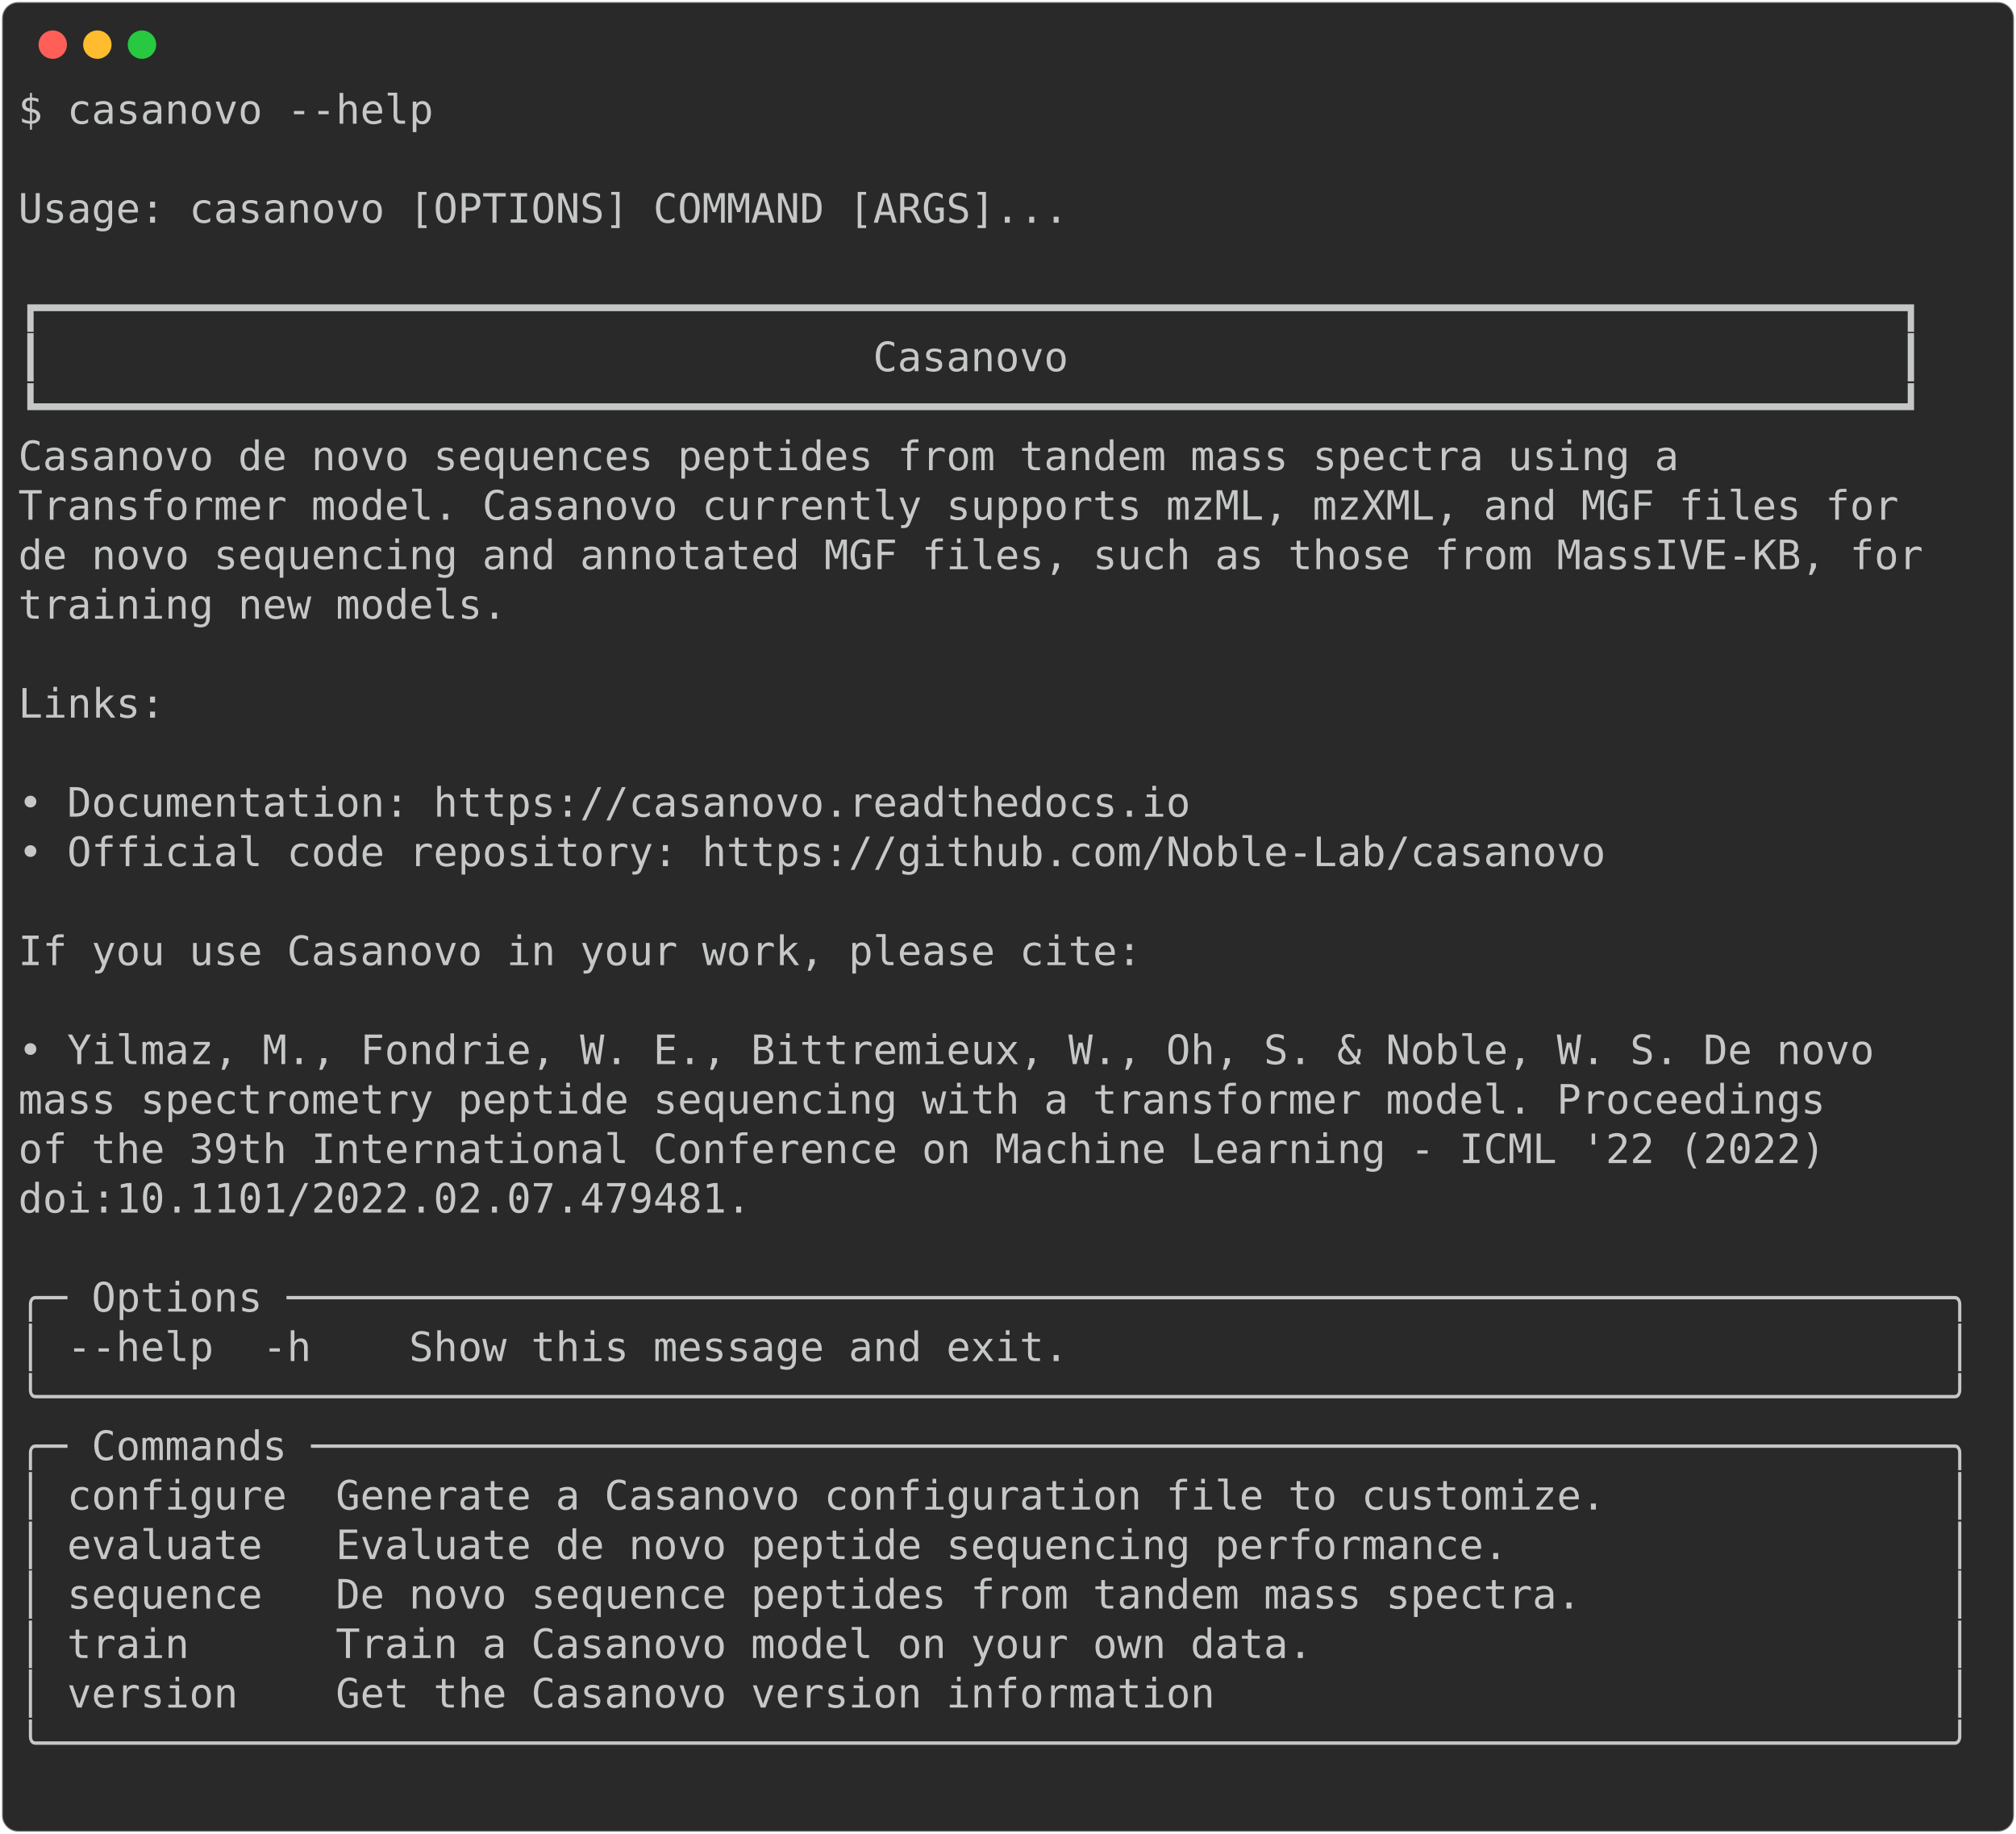
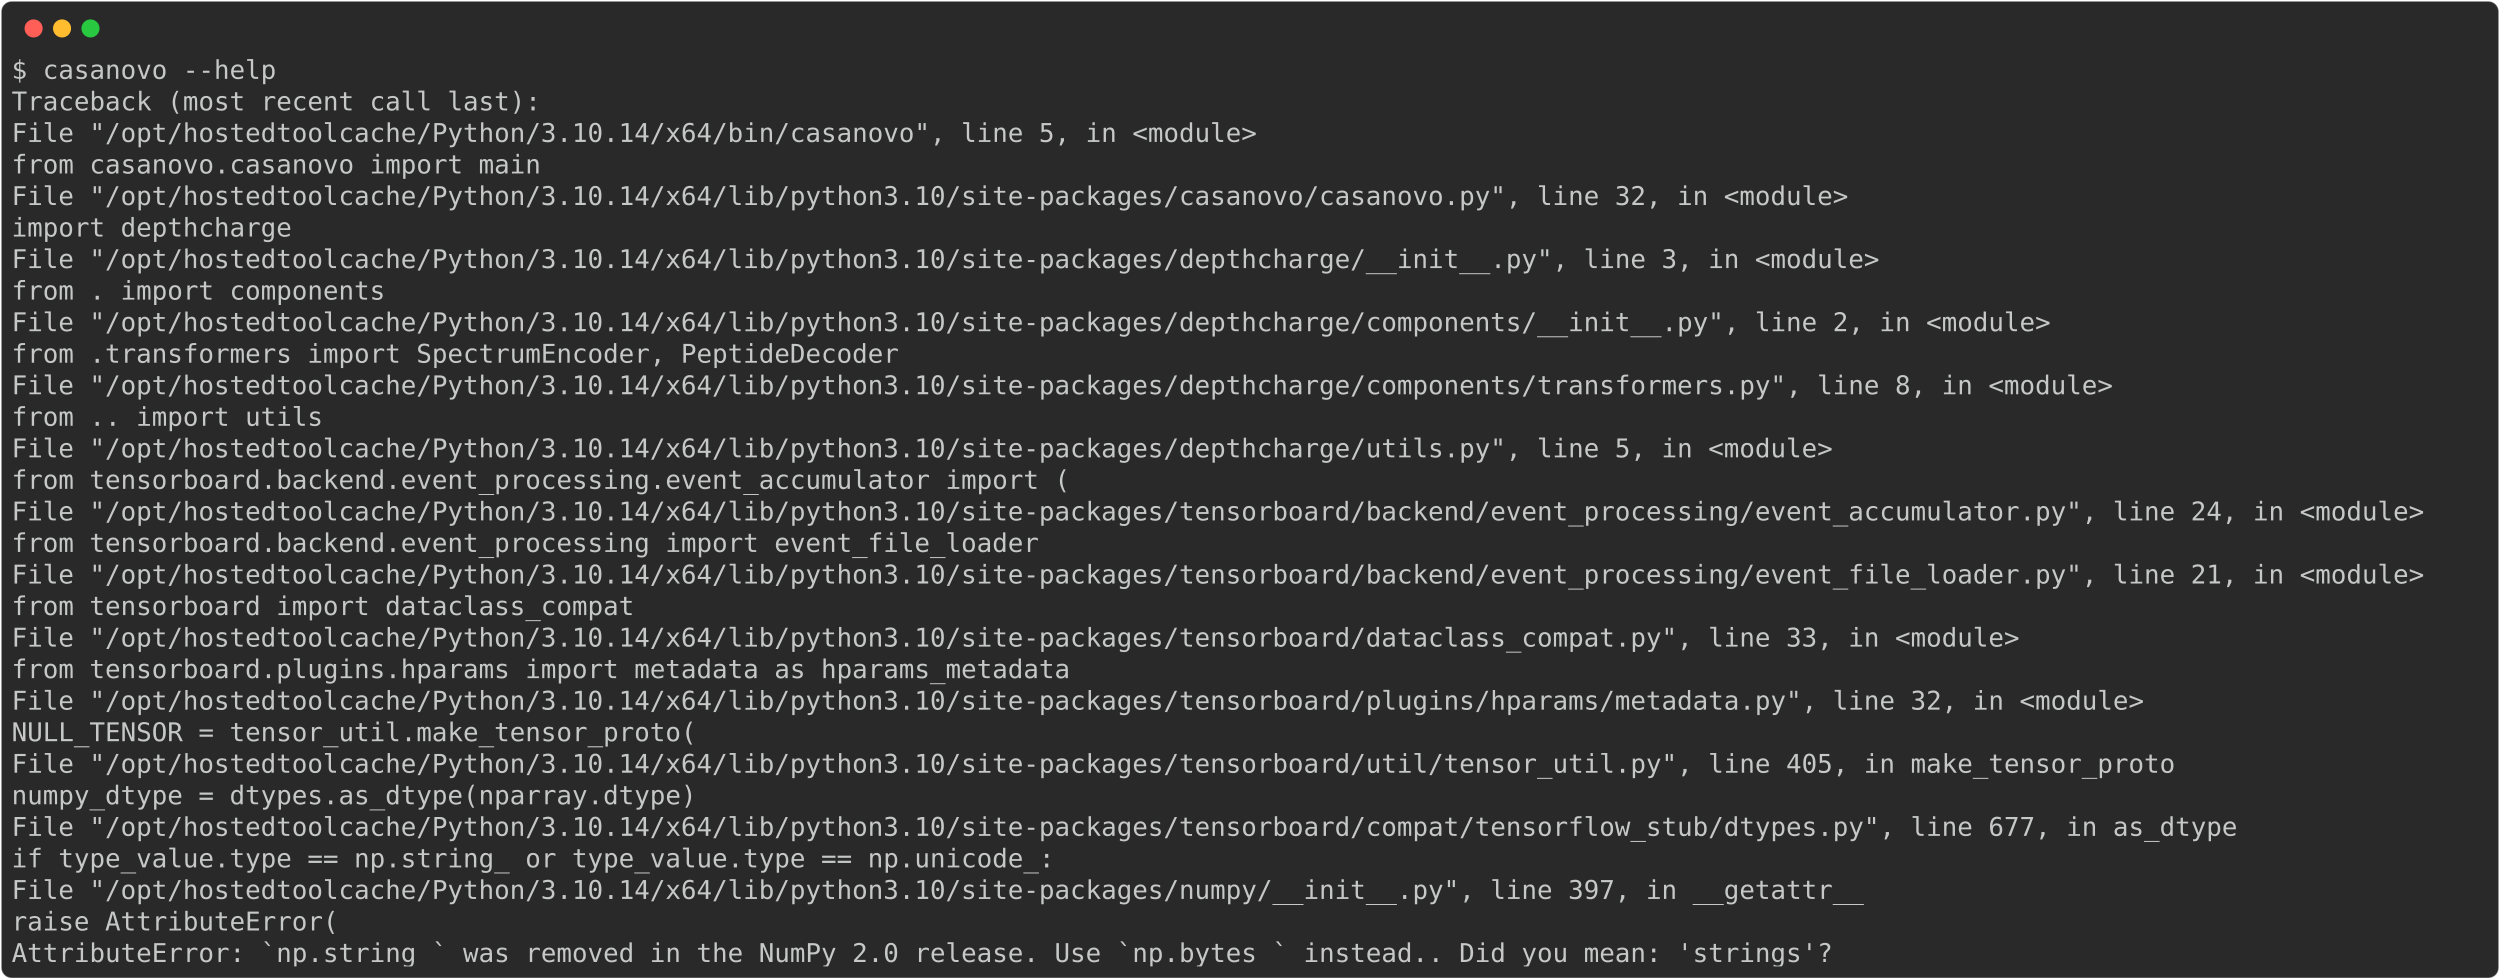
- <svg xmlns="http://www.w3.org/2000/svg" class="rich-terminal" viewBox="0 0 994 904.0">
+ <svg xmlns="http://www.w3.org/2000/svg" class="rich-terminal" viewBox="0 0 1934 757.6">
  <style>

    @font-face {
        font-family: "Fira Code";
        src: local("FiraCode-Regular"),
                url("https://cdnjs.cloudflare.com/ajax/libs/firacode/6.2.0/woff2/FiraCode-Regular.woff2") format("woff2"),
                url("https://cdnjs.cloudflare.com/ajax/libs/firacode/6.2.0/woff/FiraCode-Regular.woff") format("woff");
        font-style: normal;
        font-weight: 400;
    }
    @font-face {
        font-family: "Fira Code";
        src: local("FiraCode-Bold"),
                url("https://cdnjs.cloudflare.com/ajax/libs/firacode/6.2.0/woff2/FiraCode-Bold.woff2") format("woff2"),
                url("https://cdnjs.cloudflare.com/ajax/libs/firacode/6.2.0/woff/FiraCode-Bold.woff") format("woff");
        font-style: bold;
        font-weight: 700;
    }

-     .terminal-100512290-matrix {
+     .terminal-952518540-matrix {
        font-family: Fira Code, monospace;
        font-size: 20px;
        line-height: 24.4px;
        font-variant-east-asian: full-width;
    }

-     .terminal-100512290-title {
+     .terminal-952518540-title {
        font-size: 18px;
        font-weight: bold;
        font-family: arial;
    }

-     .terminal-100512290-r1 { fill: #c5c8c6 }
+     .terminal-952518540-r1 { fill: #c5c8c6 }
    </style>
  <defs>
-     <clipPath id="terminal-100512290-clip-terminal">
-       <rect x="0" y="0" width="975.0" height="853.0" />
-     </clipPath>
-     <clipPath id="terminal-100512290-line-0">
-       <rect x="0" y="1.5" width="976" height="24.65" />
-     </clipPath>
-     <clipPath id="terminal-100512290-line-1">
-       <rect x="0" y="25.9" width="976" height="24.65" />
-     </clipPath>
-     <clipPath id="terminal-100512290-line-2">
-       <rect x="0" y="50.3" width="976" height="24.65" />
-     </clipPath>
-     <clipPath id="terminal-100512290-line-3">
-       <rect x="0" y="74.7" width="976" height="24.65" />
-     </clipPath>
-     <clipPath id="terminal-100512290-line-4">
-       <rect x="0" y="99.1" width="976" height="24.65" />
-     </clipPath>
-     <clipPath id="terminal-100512290-line-5">
-       <rect x="0" y="123.5" width="976" height="24.65" />
-     </clipPath>
-     <clipPath id="terminal-100512290-line-6">
-       <rect x="0" y="147.9" width="976" height="24.65" />
-     </clipPath>
-     <clipPath id="terminal-100512290-line-7">
-       <rect x="0" y="172.3" width="976" height="24.65" />
-     </clipPath>
-     <clipPath id="terminal-100512290-line-8">
-       <rect x="0" y="196.7" width="976" height="24.65" />
-     </clipPath>
-     <clipPath id="terminal-100512290-line-9">
-       <rect x="0" y="221.1" width="976" height="24.65" />
-     </clipPath>
-     <clipPath id="terminal-100512290-line-10">
-       <rect x="0" y="245.5" width="976" height="24.65" />
-     </clipPath>
-     <clipPath id="terminal-100512290-line-11">
-       <rect x="0" y="269.9" width="976" height="24.65" />
-     </clipPath>
-     <clipPath id="terminal-100512290-line-12">
-       <rect x="0" y="294.3" width="976" height="24.65" />
-     </clipPath>
-     <clipPath id="terminal-100512290-line-13">
-       <rect x="0" y="318.7" width="976" height="24.65" />
-     </clipPath>
-     <clipPath id="terminal-100512290-line-14">
-       <rect x="0" y="343.1" width="976" height="24.65" />
-     </clipPath>
-     <clipPath id="terminal-100512290-line-15">
-       <rect x="0" y="367.5" width="976" height="24.65" />
-     </clipPath>
-     <clipPath id="terminal-100512290-line-16">
-       <rect x="0" y="391.9" width="976" height="24.65" />
-     </clipPath>
-     <clipPath id="terminal-100512290-line-17">
-       <rect x="0" y="416.3" width="976" height="24.65" />
-     </clipPath>
-     <clipPath id="terminal-100512290-line-18">
-       <rect x="0" y="440.7" width="976" height="24.65" />
-     </clipPath>
-     <clipPath id="terminal-100512290-line-19">
-       <rect x="0" y="465.1" width="976" height="24.65" />
-     </clipPath>
-     <clipPath id="terminal-100512290-line-20">
-       <rect x="0" y="489.5" width="976" height="24.65" />
-     </clipPath>
-     <clipPath id="terminal-100512290-line-21">
-       <rect x="0" y="513.9" width="976" height="24.65" />
-     </clipPath>
-     <clipPath id="terminal-100512290-line-22">
-       <rect x="0" y="538.3" width="976" height="24.65" />
-     </clipPath>
-     <clipPath id="terminal-100512290-line-23">
-       <rect x="0" y="562.7" width="976" height="24.65" />
-     </clipPath>
-     <clipPath id="terminal-100512290-line-24">
-       <rect x="0" y="587.1" width="976" height="24.65" />
-     </clipPath>
-     <clipPath id="terminal-100512290-line-25">
-       <rect x="0" y="611.5" width="976" height="24.65" />
-     </clipPath>
-     <clipPath id="terminal-100512290-line-26">
-       <rect x="0" y="635.9" width="976" height="24.65" />
-     </clipPath>
-     <clipPath id="terminal-100512290-line-27">
-       <rect x="0" y="660.3" width="976" height="24.65" />
-     </clipPath>
-     <clipPath id="terminal-100512290-line-28">
-       <rect x="0" y="684.7" width="976" height="24.65" />
-     </clipPath>
-     <clipPath id="terminal-100512290-line-29">
-       <rect x="0" y="709.1" width="976" height="24.65" />
-     </clipPath>
-     <clipPath id="terminal-100512290-line-30">
-       <rect x="0" y="733.5" width="976" height="24.65" />
-     </clipPath>
-     <clipPath id="terminal-100512290-line-31">
-       <rect x="0" y="757.9" width="976" height="24.65" />
-     </clipPath>
-     <clipPath id="terminal-100512290-line-32">
-       <rect x="0" y="782.3" width="976" height="24.65" />
-     </clipPath>
-     <clipPath id="terminal-100512290-line-33">
-       <rect x="0" y="806.7" width="976" height="24.65" />
+     <clipPath id="terminal-952518540-clip-terminal">
+       <rect x="0" y="0" width="1914.4" height="706.6" />
+     </clipPath>
+     <clipPath id="terminal-952518540-line-0">
+       <rect x="0" y="1.5" width="1915.4" height="24.65" />
+     </clipPath>
+     <clipPath id="terminal-952518540-line-1">
+       <rect x="0" y="25.9" width="1915.4" height="24.65" />
+     </clipPath>
+     <clipPath id="terminal-952518540-line-2">
+       <rect x="0" y="50.3" width="1915.4" height="24.65" />
+     </clipPath>
+     <clipPath id="terminal-952518540-line-3">
+       <rect x="0" y="74.7" width="1915.4" height="24.65" />
+     </clipPath>
+     <clipPath id="terminal-952518540-line-4">
+       <rect x="0" y="99.1" width="1915.4" height="24.65" />
+     </clipPath>
+     <clipPath id="terminal-952518540-line-5">
+       <rect x="0" y="123.5" width="1915.4" height="24.65" />
+     </clipPath>
+     <clipPath id="terminal-952518540-line-6">
+       <rect x="0" y="147.9" width="1915.4" height="24.65" />
+     </clipPath>
+     <clipPath id="terminal-952518540-line-7">
+       <rect x="0" y="172.3" width="1915.4" height="24.65" />
+     </clipPath>
+     <clipPath id="terminal-952518540-line-8">
+       <rect x="0" y="196.7" width="1915.4" height="24.65" />
+     </clipPath>
+     <clipPath id="terminal-952518540-line-9">
+       <rect x="0" y="221.1" width="1915.4" height="24.65" />
+     </clipPath>
+     <clipPath id="terminal-952518540-line-10">
+       <rect x="0" y="245.5" width="1915.4" height="24.65" />
+     </clipPath>
+     <clipPath id="terminal-952518540-line-11">
+       <rect x="0" y="269.9" width="1915.4" height="24.65" />
+     </clipPath>
+     <clipPath id="terminal-952518540-line-12">
+       <rect x="0" y="294.3" width="1915.4" height="24.65" />
+     </clipPath>
+     <clipPath id="terminal-952518540-line-13">
+       <rect x="0" y="318.7" width="1915.4" height="24.65" />
+     </clipPath>
+     <clipPath id="terminal-952518540-line-14">
+       <rect x="0" y="343.1" width="1915.4" height="24.65" />
+     </clipPath>
+     <clipPath id="terminal-952518540-line-15">
+       <rect x="0" y="367.5" width="1915.4" height="24.65" />
+     </clipPath>
+     <clipPath id="terminal-952518540-line-16">
+       <rect x="0" y="391.9" width="1915.4" height="24.65" />
+     </clipPath>
+     <clipPath id="terminal-952518540-line-17">
+       <rect x="0" y="416.3" width="1915.4" height="24.65" />
+     </clipPath>
+     <clipPath id="terminal-952518540-line-18">
+       <rect x="0" y="440.7" width="1915.4" height="24.65" />
+     </clipPath>
+     <clipPath id="terminal-952518540-line-19">
+       <rect x="0" y="465.1" width="1915.4" height="24.65" />
+     </clipPath>
+     <clipPath id="terminal-952518540-line-20">
+       <rect x="0" y="489.5" width="1915.4" height="24.65" />
+     </clipPath>
+     <clipPath id="terminal-952518540-line-21">
+       <rect x="0" y="513.9" width="1915.4" height="24.65" />
+     </clipPath>
+     <clipPath id="terminal-952518540-line-22">
+       <rect x="0" y="538.3" width="1915.4" height="24.65" />
+     </clipPath>
+     <clipPath id="terminal-952518540-line-23">
+       <rect x="0" y="562.7" width="1915.4" height="24.65" />
+     </clipPath>
+     <clipPath id="terminal-952518540-line-24">
+       <rect x="0" y="587.1" width="1915.4" height="24.65" />
+     </clipPath>
+     <clipPath id="terminal-952518540-line-25">
+       <rect x="0" y="611.5" width="1915.4" height="24.65" />
+     </clipPath>
+     <clipPath id="terminal-952518540-line-26">
+       <rect x="0" y="635.9" width="1915.4" height="24.65" />
+     </clipPath>
+     <clipPath id="terminal-952518540-line-27">
+       <rect x="0" y="660.3" width="1915.4" height="24.65" />
    </clipPath>
  </defs>
-   <rect fill="#292929" stroke="rgba(255,255,255,0.35)" stroke-width="1" x="1" y="1" width="992" height="902" rx="8" />
+   <rect fill="#292929" stroke="rgba(255,255,255,0.35)" stroke-width="1" x="1" y="1" width="1932" height="755.6" rx="8" />
  <g transform="translate(26,22)">
    <circle cx="0" cy="0" r="7" fill="#ff5f57" />
    <circle cx="22" cy="0" r="7" fill="#febc2e" />
    <circle cx="44" cy="0" r="7" fill="#28c840" />
  </g>
-   <g transform="translate(9, 41)" clip-path="url(#terminal-100512290-clip-terminal)">
-     <g class="terminal-100512290-matrix">
-       <text class="terminal-100512290-r1" x="0" y="20" textLength="207.4" clip-path="url(#terminal-100512290-line-0)">$ casanovo --help</text>
-       <text class="terminal-100512290-r1" x="976" y="20" textLength="12.2" clip-path="url(#terminal-100512290-line-0)">
- </text>
-       <text class="terminal-100512290-r1" x="976" y="44.4" textLength="12.2" clip-path="url(#terminal-100512290-line-1)">
- </text>
-       <text class="terminal-100512290-r1" x="0" y="68.8" textLength="976" clip-path="url(#terminal-100512290-line-2)"> Usage: casanovo [OPTIONS] COMMAND [ARGS]...                                    </text>
-       <text class="terminal-100512290-r1" x="976" y="68.8" textLength="12.2" clip-path="url(#terminal-100512290-line-2)">
- </text>
-       <text class="terminal-100512290-r1" x="976" y="93.2" textLength="12.2" clip-path="url(#terminal-100512290-line-3)">
- </text>
-       <text class="terminal-100512290-r1" x="0" y="117.6" textLength="976" clip-path="url(#terminal-100512290-line-4)"> ┏━━━━━━━━━━━━━━━━━━━━━━━━━━━━━━━━━━━━━━━━━━━━━━━━━━━━━━━━━━━━━━━━━━━━━━━━━━━━┓ </text>
-       <text class="terminal-100512290-r1" x="976" y="117.6" textLength="12.2" clip-path="url(#terminal-100512290-line-4)">
- </text>
-       <text class="terminal-100512290-r1" x="0" y="142" textLength="976" clip-path="url(#terminal-100512290-line-5)"> ┃                                  Casanovo                                  ┃ </text>
-       <text class="terminal-100512290-r1" x="976" y="142" textLength="12.2" clip-path="url(#terminal-100512290-line-5)">
- </text>
-       <text class="terminal-100512290-r1" x="0" y="166.4" textLength="976" clip-path="url(#terminal-100512290-line-6)"> ┗━━━━━━━━━━━━━━━━━━━━━━━━━━━━━━━━━━━━━━━━━━━━━━━━━━━━━━━━━━━━━━━━━━━━━━━━━━━━┛ </text>
-       <text class="terminal-100512290-r1" x="976" y="166.4" textLength="12.2" clip-path="url(#terminal-100512290-line-6)">
- </text>
-       <text class="terminal-100512290-r1" x="0" y="190.8" textLength="976" clip-path="url(#terminal-100512290-line-7)"> Casanovo de novo sequences peptides from tandem mass spectra using a           </text>
-       <text class="terminal-100512290-r1" x="976" y="190.8" textLength="12.2" clip-path="url(#terminal-100512290-line-7)">
- </text>
-       <text class="terminal-100512290-r1" x="0" y="215.2" textLength="976" clip-path="url(#terminal-100512290-line-8)"> Transformer model. Casanovo currently supports mzML, mzXML, and MGF files for  </text>
-       <text class="terminal-100512290-r1" x="976" y="215.2" textLength="12.2" clip-path="url(#terminal-100512290-line-8)">
- </text>
-       <text class="terminal-100512290-r1" x="0" y="239.6" textLength="976" clip-path="url(#terminal-100512290-line-9)"> de novo sequencing and annotated MGF files, such as those from MassIVE-KB, for </text>
-       <text class="terminal-100512290-r1" x="976" y="239.6" textLength="12.2" clip-path="url(#terminal-100512290-line-9)">
- </text>
-       <text class="terminal-100512290-r1" x="0" y="264" textLength="976" clip-path="url(#terminal-100512290-line-10)"> training new models.                                                           </text>
-       <text class="terminal-100512290-r1" x="976" y="264" textLength="12.2" clip-path="url(#terminal-100512290-line-10)">
- </text>
-       <text class="terminal-100512290-r1" x="976" y="288.4" textLength="12.2" clip-path="url(#terminal-100512290-line-11)">
- </text>
-       <text class="terminal-100512290-r1" x="0" y="312.8" textLength="976" clip-path="url(#terminal-100512290-line-12)"> Links:                                                                         </text>
-       <text class="terminal-100512290-r1" x="976" y="312.8" textLength="12.2" clip-path="url(#terminal-100512290-line-12)">
- </text>
-       <text class="terminal-100512290-r1" x="976" y="337.2" textLength="12.2" clip-path="url(#terminal-100512290-line-13)">
- </text>
-       <text class="terminal-100512290-r1" x="0" y="361.6" textLength="976" clip-path="url(#terminal-100512290-line-14)">  • Documentation: https://casanovo.readthedocs.io                              </text>
-       <text class="terminal-100512290-r1" x="976" y="361.6" textLength="12.2" clip-path="url(#terminal-100512290-line-14)">
- </text>
-       <text class="terminal-100512290-r1" x="0" y="386" textLength="976" clip-path="url(#terminal-100512290-line-15)">  • Official code repository: https://github.com/Noble-Lab/casanovo             </text>
-       <text class="terminal-100512290-r1" x="976" y="386" textLength="12.2" clip-path="url(#terminal-100512290-line-15)">
- </text>
-       <text class="terminal-100512290-r1" x="976" y="410.4" textLength="12.2" clip-path="url(#terminal-100512290-line-16)">
- </text>
-       <text class="terminal-100512290-r1" x="0" y="434.8" textLength="976" clip-path="url(#terminal-100512290-line-17)"> If you use Casanovo in your work, please cite:                                 </text>
-       <text class="terminal-100512290-r1" x="976" y="434.8" textLength="12.2" clip-path="url(#terminal-100512290-line-17)">
- </text>
-       <text class="terminal-100512290-r1" x="976" y="459.2" textLength="12.2" clip-path="url(#terminal-100512290-line-18)">
- </text>
-       <text class="terminal-100512290-r1" x="0" y="483.6" textLength="976" clip-path="url(#terminal-100512290-line-19)">  • Yilmaz, M., Fondrie, W. E., Bittremieux, W., Oh, S. &amp; Noble, W. S. De novo  </text>
-       <text class="terminal-100512290-r1" x="976" y="483.6" textLength="12.2" clip-path="url(#terminal-100512290-line-19)">
- </text>
-       <text class="terminal-100512290-r1" x="0" y="508" textLength="976" clip-path="url(#terminal-100512290-line-20)">    mass spectrometry peptide sequencing with a transformer model. Proceedings  </text>
-       <text class="terminal-100512290-r1" x="976" y="508" textLength="12.2" clip-path="url(#terminal-100512290-line-20)">
- </text>
-       <text class="terminal-100512290-r1" x="0" y="532.4" textLength="976" clip-path="url(#terminal-100512290-line-21)">    of the 39th International Conference on Machine Learning - ICML '22 (2022)  </text>
-       <text class="terminal-100512290-r1" x="976" y="532.4" textLength="12.2" clip-path="url(#terminal-100512290-line-21)">
- </text>
-       <text class="terminal-100512290-r1" x="0" y="556.8" textLength="976" clip-path="url(#terminal-100512290-line-22)">    doi:10.1101/2022.02.07.479481.                                              </text>
-       <text class="terminal-100512290-r1" x="976" y="556.8" textLength="12.2" clip-path="url(#terminal-100512290-line-22)">
- </text>
-       <text class="terminal-100512290-r1" x="976" y="581.2" textLength="12.2" clip-path="url(#terminal-100512290-line-23)">
- </text>
-       <text class="terminal-100512290-r1" x="0" y="605.6" textLength="976" clip-path="url(#terminal-100512290-line-24)">╭─ Options ────────────────────────────────────────────────────────────────────╮</text>
-       <text class="terminal-100512290-r1" x="976" y="605.6" textLength="12.2" clip-path="url(#terminal-100512290-line-24)">
- </text>
-       <text class="terminal-100512290-r1" x="0" y="630" textLength="976" clip-path="url(#terminal-100512290-line-25)">│ --help  -h    Show this message and exit.                                    │</text>
-       <text class="terminal-100512290-r1" x="976" y="630" textLength="12.2" clip-path="url(#terminal-100512290-line-25)">
- </text>
-       <text class="terminal-100512290-r1" x="0" y="654.4" textLength="976" clip-path="url(#terminal-100512290-line-26)">╰──────────────────────────────────────────────────────────────────────────────╯</text>
-       <text class="terminal-100512290-r1" x="976" y="654.4" textLength="12.2" clip-path="url(#terminal-100512290-line-26)">
- </text>
-       <text class="terminal-100512290-r1" x="0" y="678.8" textLength="976" clip-path="url(#terminal-100512290-line-27)">╭─ Commands ───────────────────────────────────────────────────────────────────╮</text>
-       <text class="terminal-100512290-r1" x="976" y="678.8" textLength="12.2" clip-path="url(#terminal-100512290-line-27)">
- </text>
-       <text class="terminal-100512290-r1" x="0" y="703.2" textLength="976" clip-path="url(#terminal-100512290-line-28)">│ configure  Generate a Casanovo configuration file to customize.              │</text>
-       <text class="terminal-100512290-r1" x="976" y="703.2" textLength="12.2" clip-path="url(#terminal-100512290-line-28)">
- </text>
-       <text class="terminal-100512290-r1" x="0" y="727.6" textLength="976" clip-path="url(#terminal-100512290-line-29)">│ evaluate   Evaluate de novo peptide sequencing performance.                  │</text>
-       <text class="terminal-100512290-r1" x="976" y="727.6" textLength="12.2" clip-path="url(#terminal-100512290-line-29)">
- </text>
-       <text class="terminal-100512290-r1" x="0" y="752" textLength="976" clip-path="url(#terminal-100512290-line-30)">│ sequence   De novo sequence peptides from tandem mass spectra.               │</text>
-       <text class="terminal-100512290-r1" x="976" y="752" textLength="12.2" clip-path="url(#terminal-100512290-line-30)">
- </text>
-       <text class="terminal-100512290-r1" x="0" y="776.4" textLength="976" clip-path="url(#terminal-100512290-line-31)">│ train      Train a Casanovo model on your own data.                          │</text>
-       <text class="terminal-100512290-r1" x="976" y="776.4" textLength="12.2" clip-path="url(#terminal-100512290-line-31)">
- </text>
-       <text class="terminal-100512290-r1" x="0" y="800.8" textLength="976" clip-path="url(#terminal-100512290-line-32)">│ version    Get the Casanovo version information                              │</text>
-       <text class="terminal-100512290-r1" x="976" y="800.8" textLength="12.2" clip-path="url(#terminal-100512290-line-32)">
- </text>
-       <text class="terminal-100512290-r1" x="0" y="825.2" textLength="976" clip-path="url(#terminal-100512290-line-33)">╰──────────────────────────────────────────────────────────────────────────────╯</text>
-       <text class="terminal-100512290-r1" x="976" y="825.2" textLength="12.2" clip-path="url(#terminal-100512290-line-33)">
- </text>
-       <text class="terminal-100512290-r1" x="976" y="849.6" textLength="12.2" clip-path="url(#terminal-100512290-line-34)">
+   <g transform="translate(9, 41)" clip-path="url(#terminal-952518540-clip-terminal)">
+     <g class="terminal-952518540-matrix">
+       <text class="terminal-952518540-r1" x="0" y="20" textLength="207.4" clip-path="url(#terminal-952518540-line-0)">$ casanovo --help</text>
+       <text class="terminal-952518540-r1" x="1915.4" y="20" textLength="12.2" clip-path="url(#terminal-952518540-line-0)">
+ </text>
+       <text class="terminal-952518540-r1" x="0" y="44.4" textLength="414.8" clip-path="url(#terminal-952518540-line-1)">Traceback (most recent call last):</text>
+       <text class="terminal-952518540-r1" x="1915.4" y="44.4" textLength="12.2" clip-path="url(#terminal-952518540-line-1)">
+ </text>
+       <text class="terminal-952518540-r1" x="0" y="68.8" textLength="1000.4" clip-path="url(#terminal-952518540-line-2)">  File "/opt/hostedtoolcache/Python/3.10.14/x64/bin/casanovo", line 5, in &lt;module&gt;</text>
+       <text class="terminal-952518540-r1" x="1915.4" y="68.8" textLength="12.2" clip-path="url(#terminal-952518540-line-2)">
+ </text>
+       <text class="terminal-952518540-r1" x="0" y="93.2" textLength="463.6" clip-path="url(#terminal-952518540-line-3)">    from casanovo.casanovo import main</text>
+       <text class="terminal-952518540-r1" x="1915.4" y="93.2" textLength="12.2" clip-path="url(#terminal-952518540-line-3)">
+ </text>
+       <text class="terminal-952518540-r1" x="0" y="117.6" textLength="1464" clip-path="url(#terminal-952518540-line-4)">  File "/opt/hostedtoolcache/Python/3.10.14/x64/lib/python3.10/site-packages/casanovo/casanovo.py", line 32, in &lt;module&gt;</text>
+       <text class="terminal-952518540-r1" x="1915.4" y="117.6" textLength="12.2" clip-path="url(#terminal-952518540-line-4)">
+ </text>
+       <text class="terminal-952518540-r1" x="0" y="142" textLength="268.4" clip-path="url(#terminal-952518540-line-5)">    import depthcharge</text>
+       <text class="terminal-952518540-r1" x="1915.4" y="142" textLength="12.2" clip-path="url(#terminal-952518540-line-5)">
+ </text>
+       <text class="terminal-952518540-r1" x="0" y="166.4" textLength="1488.4" clip-path="url(#terminal-952518540-line-6)">  File "/opt/hostedtoolcache/Python/3.10.14/x64/lib/python3.10/site-packages/depthcharge/__init__.py", line 3, in &lt;module&gt;</text>
+       <text class="terminal-952518540-r1" x="1915.4" y="166.4" textLength="12.2" clip-path="url(#terminal-952518540-line-6)">
+ </text>
+       <text class="terminal-952518540-r1" x="0" y="190.8" textLength="341.6" clip-path="url(#terminal-952518540-line-7)">    from . import components</text>
+       <text class="terminal-952518540-r1" x="1915.4" y="190.8" textLength="12.2" clip-path="url(#terminal-952518540-line-7)">
+ </text>
+       <text class="terminal-952518540-r1" x="0" y="215.2" textLength="1622.6" clip-path="url(#terminal-952518540-line-8)">  File "/opt/hostedtoolcache/Python/3.10.14/x64/lib/python3.10/site-packages/depthcharge/components/__init__.py", line 2, in &lt;module&gt;</text>
+       <text class="terminal-952518540-r1" x="1915.4" y="215.2" textLength="12.2" clip-path="url(#terminal-952518540-line-8)">
+ </text>
+       <text class="terminal-952518540-r1" x="0" y="239.6" textLength="744.2" clip-path="url(#terminal-952518540-line-9)">    from .transformers import SpectrumEncoder, PeptideDecoder</text>
+       <text class="terminal-952518540-r1" x="1915.4" y="239.6" textLength="12.2" clip-path="url(#terminal-952518540-line-9)">
+ </text>
+       <text class="terminal-952518540-r1" x="0" y="264" textLength="1671.4" clip-path="url(#terminal-952518540-line-10)">  File "/opt/hostedtoolcache/Python/3.10.14/x64/lib/python3.10/site-packages/depthcharge/components/transformers.py", line 8, in &lt;module&gt;</text>
+       <text class="terminal-952518540-r1" x="1915.4" y="264" textLength="12.2" clip-path="url(#terminal-952518540-line-10)">
+ </text>
+       <text class="terminal-952518540-r1" x="0" y="288.4" textLength="292.8" clip-path="url(#terminal-952518540-line-11)">    from .. import utils</text>
+       <text class="terminal-952518540-r1" x="1915.4" y="288.4" textLength="12.2" clip-path="url(#terminal-952518540-line-11)">
+ </text>
+       <text class="terminal-952518540-r1" x="0" y="312.8" textLength="1451.8" clip-path="url(#terminal-952518540-line-12)">  File "/opt/hostedtoolcache/Python/3.10.14/x64/lib/python3.10/site-packages/depthcharge/utils.py", line 5, in &lt;module&gt;</text>
+       <text class="terminal-952518540-r1" x="1915.4" y="312.8" textLength="12.2" clip-path="url(#terminal-952518540-line-12)">
+ </text>
+       <text class="terminal-952518540-r1" x="0" y="337.2" textLength="878.4" clip-path="url(#terminal-952518540-line-13)">    from tensorboard.backend.event_processing.event_accumulator import (</text>
+       <text class="terminal-952518540-r1" x="1915.4" y="337.2" textLength="12.2" clip-path="url(#terminal-952518540-line-13)">
+ </text>
+       <text class="terminal-952518540-r1" x="0" y="361.6" textLength="1915.4" clip-path="url(#terminal-952518540-line-14)">  File "/opt/hostedtoolcache/Python/3.10.14/x64/lib/python3.10/site-packages/tensorboard/backend/event_processing/event_accumulator.py", line 24, in &lt;module&gt;</text>
+       <text class="terminal-952518540-r1" x="1915.4" y="361.6" textLength="12.2" clip-path="url(#terminal-952518540-line-14)">
+ </text>
+       <text class="terminal-952518540-r1" x="0" y="386" textLength="854" clip-path="url(#terminal-952518540-line-15)">    from tensorboard.backend.event_processing import event_file_loader</text>
+       <text class="terminal-952518540-r1" x="1915.4" y="386" textLength="12.2" clip-path="url(#terminal-952518540-line-15)">
+ </text>
+       <text class="terminal-952518540-r1" x="0" y="410.4" textLength="1915.4" clip-path="url(#terminal-952518540-line-16)">  File "/opt/hostedtoolcache/Python/3.10.14/x64/lib/python3.10/site-packages/tensorboard/backend/event_processing/event_file_loader.py", line 21, in &lt;module&gt;</text>
+       <text class="terminal-952518540-r1" x="1915.4" y="410.4" textLength="12.2" clip-path="url(#terminal-952518540-line-16)">
+ </text>
+       <text class="terminal-952518540-r1" x="0" y="434.8" textLength="536.8" clip-path="url(#terminal-952518540-line-17)">    from tensorboard import dataclass_compat</text>
+       <text class="terminal-952518540-r1" x="1915.4" y="434.8" textLength="12.2" clip-path="url(#terminal-952518540-line-17)">
+ </text>
+       <text class="terminal-952518540-r1" x="0" y="459.2" textLength="1598.2" clip-path="url(#terminal-952518540-line-18)">  File "/opt/hostedtoolcache/Python/3.10.14/x64/lib/python3.10/site-packages/tensorboard/dataclass_compat.py", line 33, in &lt;module&gt;</text>
+       <text class="terminal-952518540-r1" x="1915.4" y="459.2" textLength="12.2" clip-path="url(#terminal-952518540-line-18)">
+ </text>
+       <text class="terminal-952518540-r1" x="0" y="483.6" textLength="878.4" clip-path="url(#terminal-952518540-line-19)">    from tensorboard.plugins.hparams import metadata as hparams_metadata</text>
+       <text class="terminal-952518540-r1" x="1915.4" y="483.6" textLength="12.2" clip-path="url(#terminal-952518540-line-19)">
+ </text>
+       <text class="terminal-952518540-r1" x="0" y="508" textLength="1695.8" clip-path="url(#terminal-952518540-line-20)">  File "/opt/hostedtoolcache/Python/3.10.14/x64/lib/python3.10/site-packages/tensorboard/plugins/hparams/metadata.py", line 32, in &lt;module&gt;</text>
+       <text class="terminal-952518540-r1" x="1915.4" y="508" textLength="12.2" clip-path="url(#terminal-952518540-line-20)">
+ </text>
+       <text class="terminal-952518540-r1" x="0" y="532.4" textLength="585.6" clip-path="url(#terminal-952518540-line-21)">    NULL_TENSOR = tensor_util.make_tensor_proto(</text>
+       <text class="terminal-952518540-r1" x="1915.4" y="532.4" textLength="12.2" clip-path="url(#terminal-952518540-line-21)">
+ </text>
+       <text class="terminal-952518540-r1" x="0" y="556.8" textLength="1720.2" clip-path="url(#terminal-952518540-line-22)">  File "/opt/hostedtoolcache/Python/3.10.14/x64/lib/python3.10/site-packages/tensorboard/util/tensor_util.py", line 405, in make_tensor_proto</text>
+       <text class="terminal-952518540-r1" x="1915.4" y="556.8" textLength="12.2" clip-path="url(#terminal-952518540-line-22)">
+ </text>
+       <text class="terminal-952518540-r1" x="0" y="581.2" textLength="585.6" clip-path="url(#terminal-952518540-line-23)">    numpy_dtype = dtypes.as_dtype(nparray.dtype)</text>
+       <text class="terminal-952518540-r1" x="1915.4" y="581.2" textLength="12.2" clip-path="url(#terminal-952518540-line-23)">
+ </text>
+       <text class="terminal-952518540-r1" x="0" y="605.6" textLength="1769" clip-path="url(#terminal-952518540-line-24)">  File "/opt/hostedtoolcache/Python/3.10.14/x64/lib/python3.10/site-packages/tensorboard/compat/tensorflow_stub/dtypes.py", line 677, in as_dtype</text>
+       <text class="terminal-952518540-r1" x="1915.4" y="605.6" textLength="12.2" clip-path="url(#terminal-952518540-line-24)">
+ </text>
+       <text class="terminal-952518540-r1" x="0" y="630" textLength="866.2" clip-path="url(#terminal-952518540-line-25)">    if type_value.type == np.string_ or type_value.type == np.unicode_:</text>
+       <text class="terminal-952518540-r1" x="1915.4" y="630" textLength="12.2" clip-path="url(#terminal-952518540-line-25)">
+ </text>
+       <text class="terminal-952518540-r1" x="0" y="654.4" textLength="1476.2" clip-path="url(#terminal-952518540-line-26)">  File "/opt/hostedtoolcache/Python/3.10.14/x64/lib/python3.10/site-packages/numpy/__init__.py", line 397, in __getattr__</text>
+       <text class="terminal-952518540-r1" x="1915.4" y="654.4" textLength="12.2" clip-path="url(#terminal-952518540-line-26)">
+ </text>
+       <text class="terminal-952518540-r1" x="0" y="678.8" textLength="305" clip-path="url(#terminal-952518540-line-27)">    raise AttributeError(</text>
+       <text class="terminal-952518540-r1" x="1915.4" y="678.8" textLength="12.2" clip-path="url(#terminal-952518540-line-27)">
+ </text>
+       <text class="terminal-952518540-r1" x="0" y="703.2" textLength="1427.4" clip-path="url(#terminal-952518540-line-28)">AttributeError: `np.string_` was removed in the NumPy 2.0 release. Use `np.bytes_` instead.. Did you mean: 'strings'?</text>
+       <text class="terminal-952518540-r1" x="1915.4" y="703.2" textLength="12.2" clip-path="url(#terminal-952518540-line-28)">
</text>
    </g>
  </g>
</svg>
